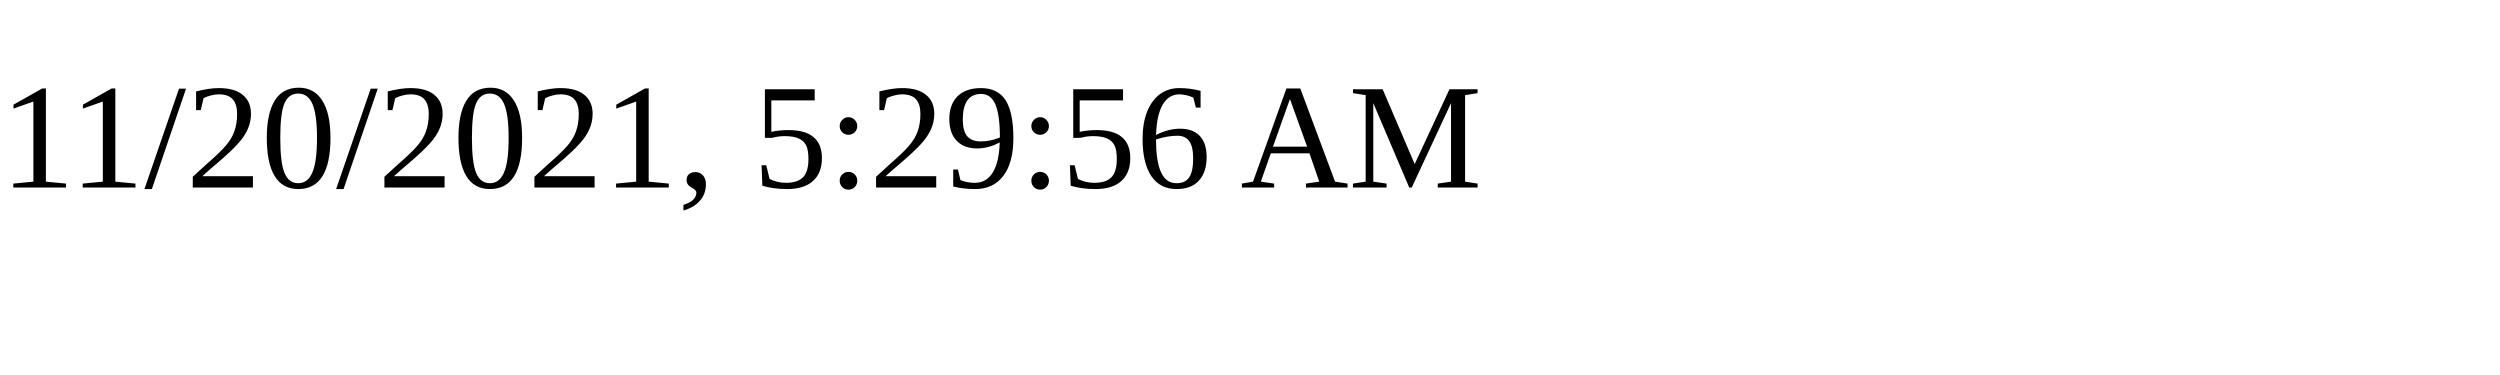
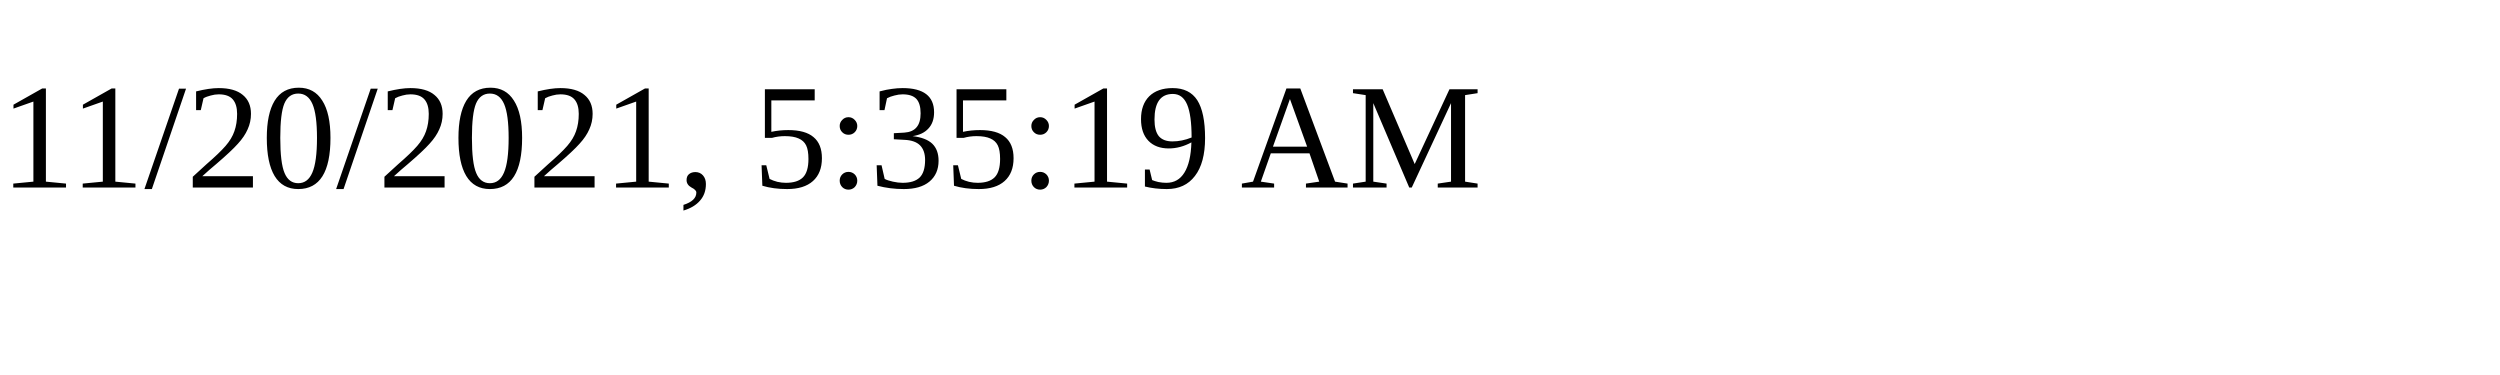
<svg xmlns="http://www.w3.org/2000/svg" height="30" width="200">
-   <text x="0" y="15">11/20/2021, 5:29:56 AM</text>
+   <text x="0" y="15">11/20/2021, 5:35:19 AM</text>
</svg>
